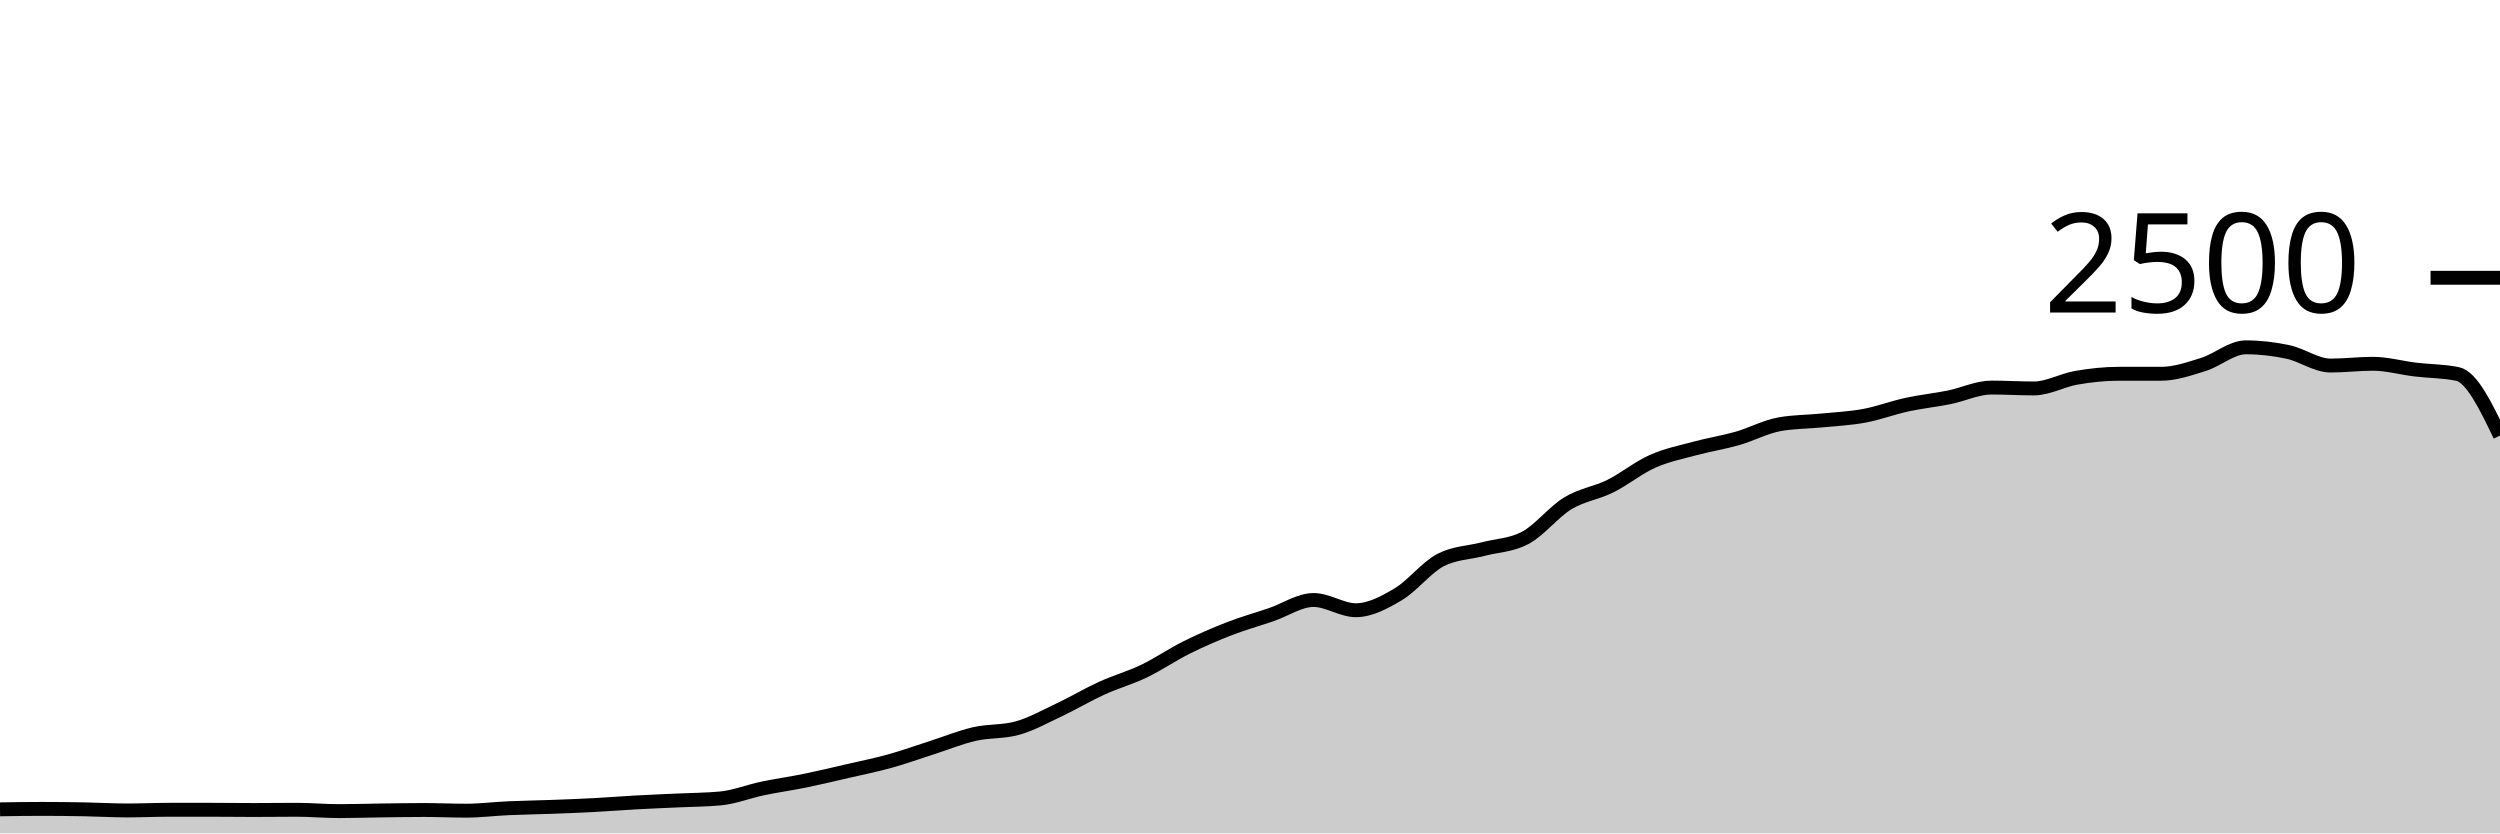
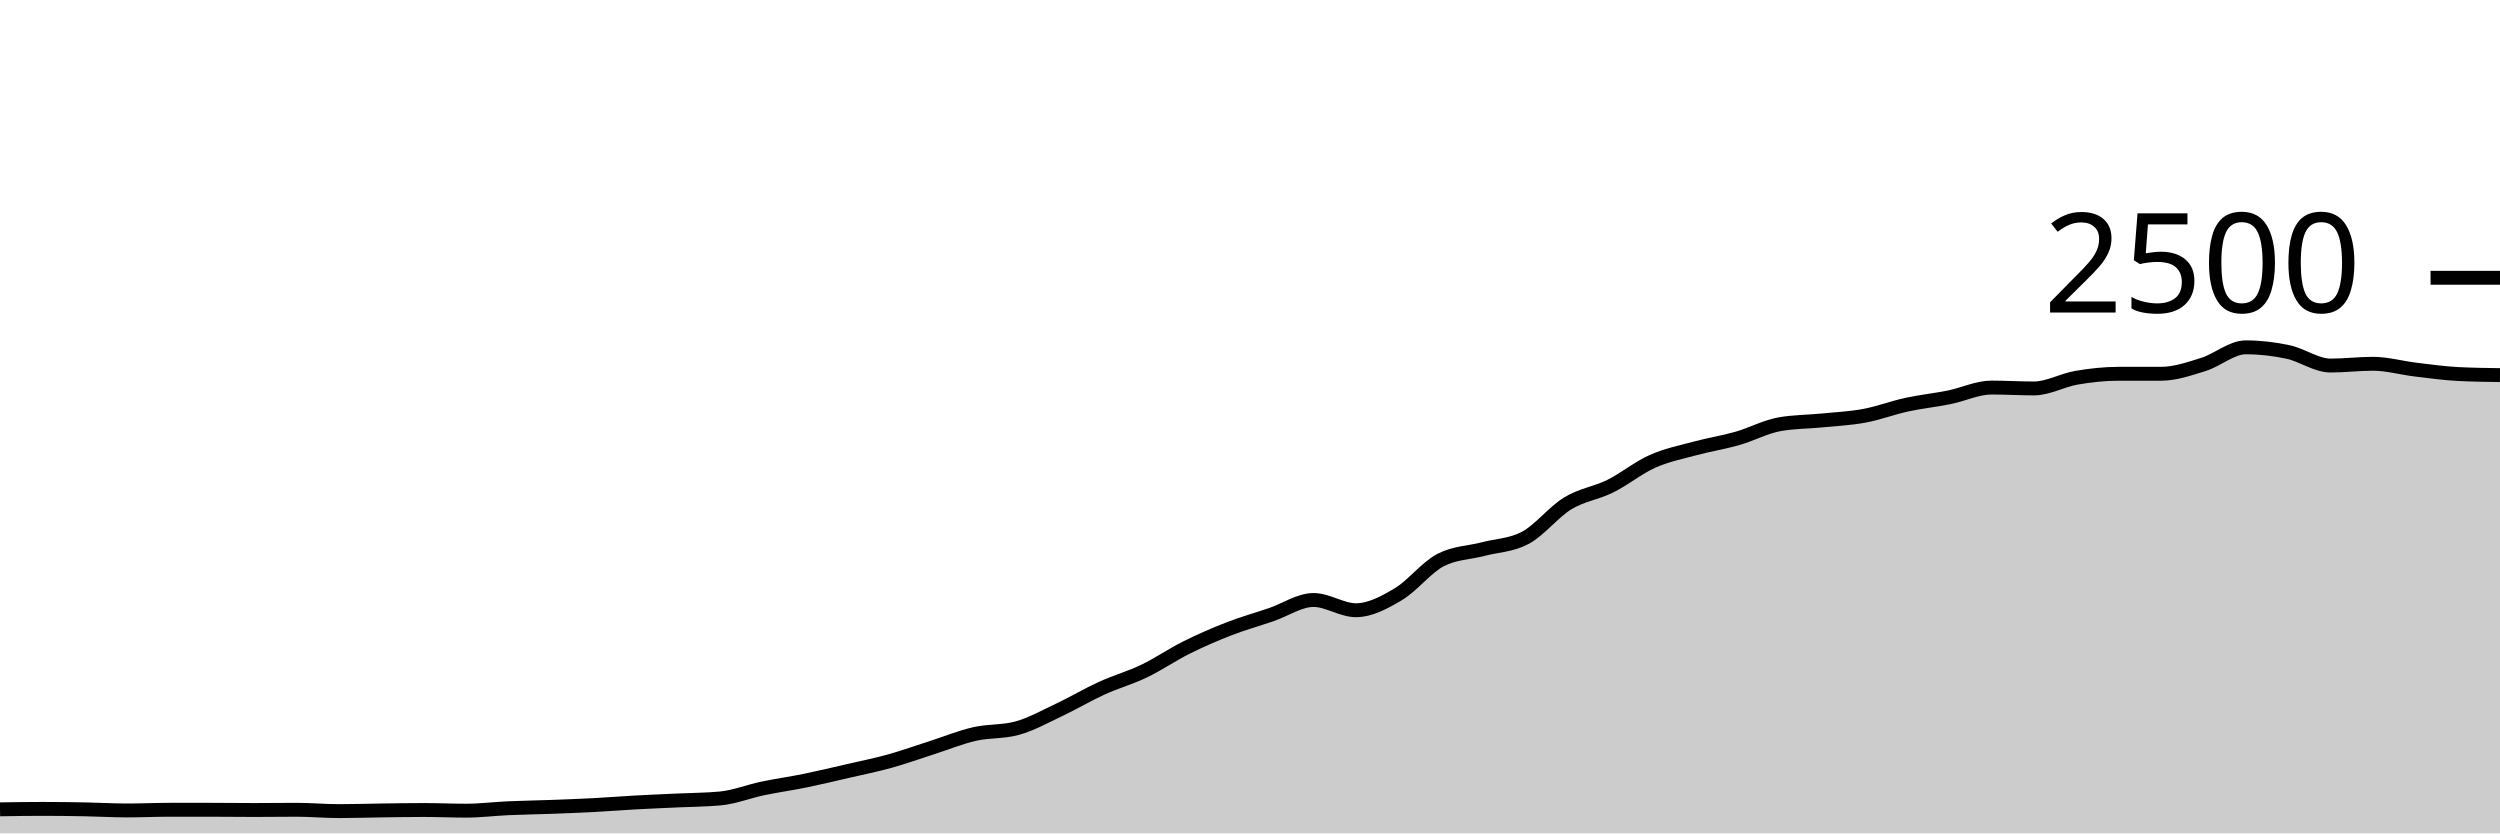
<svg xmlns="http://www.w3.org/2000/svg" viewBox="0 0 180 60">
  <g transform="translate(0,20)">
-     <path class="area" fill="rgba(0, 0, 0, 0.2)" d="M0,38.272C1.017,38.256,2.034,38.24,3.051,38.24C4.068,38.24,5.085,38.253,6.102,38.272C7.119,38.291,8.136,38.352,9.153,38.352C10.169,38.352,11.186,38.304,12.203,38.304C13.22,38.304,14.237,38.304,15.254,38.304C16.271,38.304,17.288,38.32,18.305,38.32C19.322,38.32,20.339,38.304,21.356,38.304C22.373,38.304,23.39,38.4,24.407,38.4C25.424,38.4,26.441,38.365,27.458,38.352C28.475,38.339,29.492,38.32,30.508,38.32C31.525,38.32,32.542,38.368,33.559,38.368C34.576,38.368,35.593,38.237,36.61,38.192C37.627,38.147,38.644,38.133,39.661,38.096C40.678,38.059,41.695,38.021,42.712,37.968C43.729,37.915,44.746,37.832,45.763,37.776C46.78,37.72,47.797,37.68,48.814,37.632C49.831,37.584,50.847,37.584,51.864,37.488C52.881,37.392,53.898,36.981,54.915,36.768C55.932,36.555,56.949,36.416,57.966,36.208C58.983,36,60,35.755,61.017,35.52C62.034,35.285,63.051,35.083,64.068,34.8C65.085,34.517,66.102,34.149,67.119,33.824C68.136,33.499,69.153,33.08,70.169,32.848C71.186,32.616,72.203,32.709,73.22,32.432C74.237,32.155,75.254,31.584,76.271,31.104C77.288,30.624,78.305,30.016,79.322,29.552C80.339,29.088,81.356,28.808,82.373,28.32C83.39,27.832,84.407,27.131,85.424,26.624C86.441,26.117,87.458,25.675,88.475,25.28C89.492,24.885,90.508,24.603,91.525,24.256C92.542,23.909,93.559,23.2,94.576,23.2C95.593,23.2,96.61,23.936,97.627,23.936C98.644,23.936,99.661,23.387,100.678,22.784C101.695,22.181,102.712,20.843,103.729,20.32C104.746,19.797,105.763,19.803,106.78,19.536C107.797,19.269,108.814,19.264,109.831,18.72C110.847,18.176,111.864,16.859,112.881,16.24C113.898,15.621,114.915,15.512,115.932,15.008C116.949,14.504,117.966,13.669,118.983,13.216C120,12.763,121.017,12.563,122.034,12.288C123.051,12.013,124.068,11.859,125.085,11.568C126.102,11.277,127.119,10.725,128.136,10.544C129.153,10.363,130.169,10.373,131.186,10.272C132.203,10.171,133.22,10.125,134.237,9.936C135.254,9.747,136.271,9.357,137.288,9.136C138.305,8.915,139.322,8.813,140.339,8.608C141.356,8.403,142.373,7.904,143.39,7.904C144.407,7.904,145.424,7.968,146.441,7.968C147.458,7.968,148.475,7.376,149.492,7.2C150.508,7.024,151.525,6.912,152.542,6.912C153.559,6.912,154.576,6.912,155.593,6.912C156.61,6.912,157.627,6.557,158.644,6.24C159.661,5.923,160.678,5.008,161.695,5.008C162.712,5.008,163.729,5.125,164.746,5.344C165.763,5.563,166.78,6.32,167.797,6.32C168.814,6.32,169.831,6.192,170.847,6.192C171.864,6.192,172.881,6.485,173.898,6.608C174.915,6.731,175.932,6.715,176.949,6.928C177.966,7.141,178.983,9.251,180,11.36L180,40C178.983,40,177.966,40,176.949,40C175.932,40,174.915,40,173.898,40C172.881,40,171.864,40,170.847,40C169.831,40,168.814,40,167.797,40C166.78,40,165.763,40,164.746,40C163.729,40,162.712,40,161.695,40C160.678,40,159.661,40,158.644,40C157.627,40,156.61,40,155.593,40C154.576,40,153.559,40,152.542,40C151.525,40,150.508,40,149.492,40C148.475,40,147.458,40,146.441,40C145.424,40,144.407,40,143.39,40C142.373,40,141.356,40,140.339,40C139.322,40,138.305,40,137.288,40C136.271,40,135.254,40,134.237,40C133.22,40,132.203,40,131.186,40C130.169,40,129.153,40,128.136,40C127.119,40,126.102,40,125.085,40C124.068,40,123.051,40,122.034,40C121.017,40,120,40,118.983,40C117.966,40,116.949,40,115.932,40C114.915,40,113.898,40,112.881,40C111.864,40,110.847,40,109.831,40C108.814,40,107.797,40,106.78,40C105.763,40,104.746,40,103.729,40C102.712,40,101.695,40,100.678,40C99.661,40,98.644,40,97.627,40C96.61,40,95.593,40,94.576,40C93.559,40,92.542,40,91.525,40C90.508,40,89.492,40,88.475,40C87.458,40,86.441,40,85.424,40C84.407,40,83.39,40,82.373,40C81.356,40,80.339,40,79.322,40C78.305,40,77.288,40,76.271,40C75.254,40,74.237,40,73.22,40C72.203,40,71.186,40,70.169,40C69.153,40,68.136,40,67.119,40C66.102,40,65.085,40,64.068,40C63.051,40,62.034,40,61.017,40C60,40,58.983,40,57.966,40C56.949,40,55.932,40,54.915,40C53.898,40,52.881,40,51.864,40C50.847,40,49.831,40,48.814,40C47.797,40,46.78,40,45.763,40C44.746,40,43.729,40,42.712,40C41.695,40,40.678,40,39.661,40C38.644,40,37.627,40,36.61,40C35.593,40,34.576,40,33.559,40C32.542,40,31.525,40,30.508,40C29.492,40,28.475,40,27.458,40C26.441,40,25.424,40,24.407,40C23.39,40,22.373,40,21.356,40C20.339,40,19.322,40,18.305,40C17.288,40,16.271,40,15.254,40C14.237,40,13.22,40,12.203,40C11.186,40,10.169,40,9.153,40C8.136,40,7.119,40,6.102,40C5.085,40,4.068,40,3.051,40C2.034,40,1.017,40,0,40Z" />
-     <path class="line" stroke="black" fill="none" d="M0,38.272C1.017,38.256,2.034,38.24,3.051,38.24C4.068,38.24,5.085,38.253,6.102,38.272C7.119,38.291,8.136,38.352,9.153,38.352C10.169,38.352,11.186,38.304,12.203,38.304C13.22,38.304,14.237,38.304,15.254,38.304C16.271,38.304,17.288,38.32,18.305,38.32C19.322,38.32,20.339,38.304,21.356,38.304C22.373,38.304,23.39,38.4,24.407,38.4C25.424,38.4,26.441,38.365,27.458,38.352C28.475,38.339,29.492,38.32,30.508,38.32C31.525,38.32,32.542,38.368,33.559,38.368C34.576,38.368,35.593,38.237,36.61,38.192C37.627,38.147,38.644,38.133,39.661,38.096C40.678,38.059,41.695,38.021,42.712,37.968C43.729,37.915,44.746,37.832,45.763,37.776C46.78,37.72,47.797,37.68,48.814,37.632C49.831,37.584,50.847,37.584,51.864,37.488C52.881,37.392,53.898,36.981,54.915,36.768C55.932,36.555,56.949,36.416,57.966,36.208C58.983,36,60,35.755,61.017,35.52C62.034,35.285,63.051,35.083,64.068,34.8C65.085,34.517,66.102,34.149,67.119,33.824C68.136,33.499,69.153,33.08,70.169,32.848C71.186,32.616,72.203,32.709,73.22,32.432C74.237,32.155,75.254,31.584,76.271,31.104C77.288,30.624,78.305,30.016,79.322,29.552C80.339,29.088,81.356,28.808,82.373,28.32C83.39,27.832,84.407,27.131,85.424,26.624C86.441,26.117,87.458,25.675,88.475,25.28C89.492,24.885,90.508,24.603,91.525,24.256C92.542,23.909,93.559,23.2,94.576,23.2C95.593,23.2,96.61,23.936,97.627,23.936C98.644,23.936,99.661,23.387,100.678,22.784C101.695,22.181,102.712,20.843,103.729,20.32C104.746,19.797,105.763,19.803,106.78,19.536C107.797,19.269,108.814,19.264,109.831,18.72C110.847,18.176,111.864,16.859,112.881,16.24C113.898,15.621,114.915,15.512,115.932,15.008C116.949,14.504,117.966,13.669,118.983,13.216C120,12.763,121.017,12.563,122.034,12.288C123.051,12.013,124.068,11.859,125.085,11.568C126.102,11.277,127.119,10.725,128.136,10.544C129.153,10.363,130.169,10.373,131.186,10.272C132.203,10.171,133.22,10.125,134.237,9.936C135.254,9.747,136.271,9.357,137.288,9.136C138.305,8.915,139.322,8.813,140.339,8.608C141.356,8.403,142.373,7.904,143.39,7.904C144.407,7.904,145.424,7.968,146.441,7.968C147.458,7.968,148.475,7.376,149.492,7.2C150.508,7.024,151.525,6.912,152.542,6.912C153.559,6.912,154.576,6.912,155.593,6.912C156.61,6.912,157.627,6.557,158.644,6.24C159.661,5.923,160.678,5.008,161.695,5.008C162.712,5.008,163.729,5.125,164.746,5.344C165.763,5.563,166.78,6.32,167.797,6.32C168.814,6.32,169.831,6.192,170.847,6.192C171.864,6.192,172.881,6.485,173.898,6.608C174.915,6.731,175.932,6.715,176.949,6.928C177.966,7.141,178.983,9.251,180,11.36" />
+     <path class="area" fill="rgba(0, 0, 0, 0.2)" d="M0,38.272C1.017,38.256,2.034,38.24,3.051,38.24C4.068,38.24,5.085,38.253,6.102,38.272C7.119,38.291,8.136,38.352,9.153,38.352C10.169,38.352,11.186,38.304,12.203,38.304C13.22,38.304,14.237,38.304,15.254,38.304C16.271,38.304,17.288,38.32,18.305,38.32C19.322,38.32,20.339,38.304,21.356,38.304C22.373,38.304,23.39,38.4,24.407,38.4C25.424,38.4,26.441,38.365,27.458,38.352C28.475,38.339,29.492,38.32,30.508,38.32C31.525,38.32,32.542,38.368,33.559,38.368C34.576,38.368,35.593,38.237,36.61,38.192C37.627,38.147,38.644,38.133,39.661,38.096C40.678,38.059,41.695,38.021,42.712,37.968C43.729,37.915,44.746,37.832,45.763,37.776C46.78,37.72,47.797,37.68,48.814,37.632C49.831,37.584,50.847,37.584,51.864,37.488C52.881,37.392,53.898,36.981,54.915,36.768C55.932,36.555,56.949,36.416,57.966,36.208C58.983,36,60,35.755,61.017,35.52C62.034,35.285,63.051,35.083,64.068,34.8C65.085,34.517,66.102,34.149,67.119,33.824C68.136,33.499,69.153,33.08,70.169,32.848C71.186,32.616,72.203,32.709,73.22,32.432C74.237,32.155,75.254,31.584,76.271,31.104C77.288,30.624,78.305,30.016,79.322,29.552C80.339,29.088,81.356,28.808,82.373,28.32C83.39,27.832,84.407,27.131,85.424,26.624C86.441,26.117,87.458,25.675,88.475,25.28C89.492,24.885,90.508,24.603,91.525,24.256C92.542,23.909,93.559,23.2,94.576,23.2C95.593,23.2,96.61,23.936,97.627,23.936C98.644,23.936,99.661,23.387,100.678,22.784C101.695,22.181,102.712,20.843,103.729,20.32C104.746,19.797,105.763,19.803,106.78,19.536C107.797,19.269,108.814,19.264,109.831,18.72C110.847,18.176,111.864,16.859,112.881,16.24C113.898,15.621,114.915,15.512,115.932,15.008C116.949,14.504,117.966,13.669,118.983,13.216C120,12.763,121.017,12.563,122.034,12.288C123.051,12.013,124.068,11.859,125.085,11.568C126.102,11.277,127.119,10.725,128.136,10.544C129.153,10.363,130.169,10.373,131.186,10.272C132.203,10.171,133.22,10.125,134.237,9.936C135.254,9.747,136.271,9.357,137.288,9.136C138.305,8.915,139.322,8.813,140.339,8.608C141.356,8.403,142.373,7.904,143.39,7.904C144.407,7.904,145.424,7.968,146.441,7.968C147.458,7.968,148.475,7.376,149.492,7.2C150.508,7.024,151.525,6.912,152.542,6.912C153.559,6.912,154.576,6.912,155.593,6.912C156.61,6.912,157.627,6.557,158.644,6.24C159.661,5.923,160.678,5.008,161.695,5.008C162.712,5.008,163.729,5.125,164.746,5.344C165.763,5.563,166.78,6.32,167.797,6.32C168.814,6.32,169.831,6.192,170.847,6.192C171.864,6.192,172.881,6.485,173.898,6.608C174.915,6.731,175.932,6.875,176.949,6.928C177.966,6.981,178.983,6.995,180,7.008L180,40C178.983,40,177.966,40,176.949,40C175.932,40,174.915,40,173.898,40C172.881,40,171.864,40,170.847,40C169.831,40,168.814,40,167.797,40C166.78,40,165.763,40,164.746,40C163.729,40,162.712,40,161.695,40C160.678,40,159.661,40,158.644,40C157.627,40,156.61,40,155.593,40C154.576,40,153.559,40,152.542,40C151.525,40,150.508,40,149.492,40C148.475,40,147.458,40,146.441,40C145.424,40,144.407,40,143.39,40C142.373,40,141.356,40,140.339,40C139.322,40,138.305,40,137.288,40C136.271,40,135.254,40,134.237,40C133.22,40,132.203,40,131.186,40C130.169,40,129.153,40,128.136,40C127.119,40,126.102,40,125.085,40C124.068,40,123.051,40,122.034,40C121.017,40,120,40,118.983,40C117.966,40,116.949,40,115.932,40C114.915,40,113.898,40,112.881,40C111.864,40,110.847,40,109.831,40C108.814,40,107.797,40,106.78,40C105.763,40,104.746,40,103.729,40C102.712,40,101.695,40,100.678,40C99.661,40,98.644,40,97.627,40C96.61,40,95.593,40,94.576,40C93.559,40,92.542,40,91.525,40C90.508,40,89.492,40,88.475,40C87.458,40,86.441,40,85.424,40C84.407,40,83.39,40,82.373,40C81.356,40,80.339,40,79.322,40C78.305,40,77.288,40,76.271,40C75.254,40,74.237,40,73.22,40C72.203,40,71.186,40,70.169,40C69.153,40,68.136,40,67.119,40C66.102,40,65.085,40,64.068,40C63.051,40,62.034,40,61.017,40C60,40,58.983,40,57.966,40C56.949,40,55.932,40,54.915,40C53.898,40,52.881,40,51.864,40C50.847,40,49.831,40,48.814,40C47.797,40,46.78,40,45.763,40C44.746,40,43.729,40,42.712,40C41.695,40,40.678,40,39.661,40C38.644,40,37.627,40,36.61,40C35.593,40,34.576,40,33.559,40C32.542,40,31.525,40,30.508,40C29.492,40,28.475,40,27.458,40C26.441,40,25.424,40,24.407,40C23.39,40,22.373,40,21.356,40C20.339,40,19.322,40,18.305,40C17.288,40,16.271,40,15.254,40C14.237,40,13.22,40,12.203,40C11.186,40,10.169,40,9.153,40C8.136,40,7.119,40,6.102,40C5.085,40,4.068,40,3.051,40C2.034,40,1.017,40,0,40Z" />
+     <path class="line" stroke="black" fill="none" d="M0,38.272C1.017,38.256,2.034,38.24,3.051,38.24C4.068,38.24,5.085,38.253,6.102,38.272C7.119,38.291,8.136,38.352,9.153,38.352C10.169,38.352,11.186,38.304,12.203,38.304C13.22,38.304,14.237,38.304,15.254,38.304C16.271,38.304,17.288,38.32,18.305,38.32C19.322,38.32,20.339,38.304,21.356,38.304C22.373,38.304,23.39,38.4,24.407,38.4C25.424,38.4,26.441,38.365,27.458,38.352C28.475,38.339,29.492,38.32,30.508,38.32C31.525,38.32,32.542,38.368,33.559,38.368C34.576,38.368,35.593,38.237,36.61,38.192C37.627,38.147,38.644,38.133,39.661,38.096C40.678,38.059,41.695,38.021,42.712,37.968C43.729,37.915,44.746,37.832,45.763,37.776C46.78,37.72,47.797,37.68,48.814,37.632C49.831,37.584,50.847,37.584,51.864,37.488C52.881,37.392,53.898,36.981,54.915,36.768C55.932,36.555,56.949,36.416,57.966,36.208C58.983,36,60,35.755,61.017,35.52C62.034,35.285,63.051,35.083,64.068,34.8C65.085,34.517,66.102,34.149,67.119,33.824C68.136,33.499,69.153,33.08,70.169,32.848C71.186,32.616,72.203,32.709,73.22,32.432C74.237,32.155,75.254,31.584,76.271,31.104C77.288,30.624,78.305,30.016,79.322,29.552C80.339,29.088,81.356,28.808,82.373,28.32C83.39,27.832,84.407,27.131,85.424,26.624C86.441,26.117,87.458,25.675,88.475,25.28C89.492,24.885,90.508,24.603,91.525,24.256C92.542,23.909,93.559,23.2,94.576,23.2C95.593,23.2,96.61,23.936,97.627,23.936C98.644,23.936,99.661,23.387,100.678,22.784C101.695,22.181,102.712,20.843,103.729,20.32C104.746,19.797,105.763,19.803,106.78,19.536C107.797,19.269,108.814,19.264,109.831,18.72C110.847,18.176,111.864,16.859,112.881,16.24C113.898,15.621,114.915,15.512,115.932,15.008C116.949,14.504,117.966,13.669,118.983,13.216C120,12.763,121.017,12.563,122.034,12.288C123.051,12.013,124.068,11.859,125.085,11.568C126.102,11.277,127.119,10.725,128.136,10.544C129.153,10.363,130.169,10.373,131.186,10.272C132.203,10.171,133.22,10.125,134.237,9.936C135.254,9.747,136.271,9.357,137.288,9.136C138.305,8.915,139.322,8.813,140.339,8.608C141.356,8.403,142.373,7.904,143.39,7.904C144.407,7.904,145.424,7.968,146.441,7.968C147.458,7.968,148.475,7.376,149.492,7.2C150.508,7.024,151.525,6.912,152.542,6.912C153.559,6.912,154.576,6.912,155.593,6.912C156.61,6.912,157.627,6.557,158.644,6.24C159.661,5.923,160.678,5.008,161.695,5.008C162.712,5.008,163.729,5.125,164.746,5.344C165.763,5.563,166.78,6.32,167.797,6.32C168.814,6.32,169.831,6.192,170.847,6.192C171.864,6.192,172.881,6.485,173.898,6.608C174.915,6.731,175.932,6.875,176.949,6.928C177.966,6.981,178.983,6.995,180,7.008" />
    <path class="axis-ceiling" stroke-width="1" stroke="black" fill="none" d="M175,0L180,0" />
    <text class="axis-ceiling-label" font-family="sans-serif" text-anchor="end" font-size="10px" x="170" y="2.5">2500</text>
  </g>
</svg>
